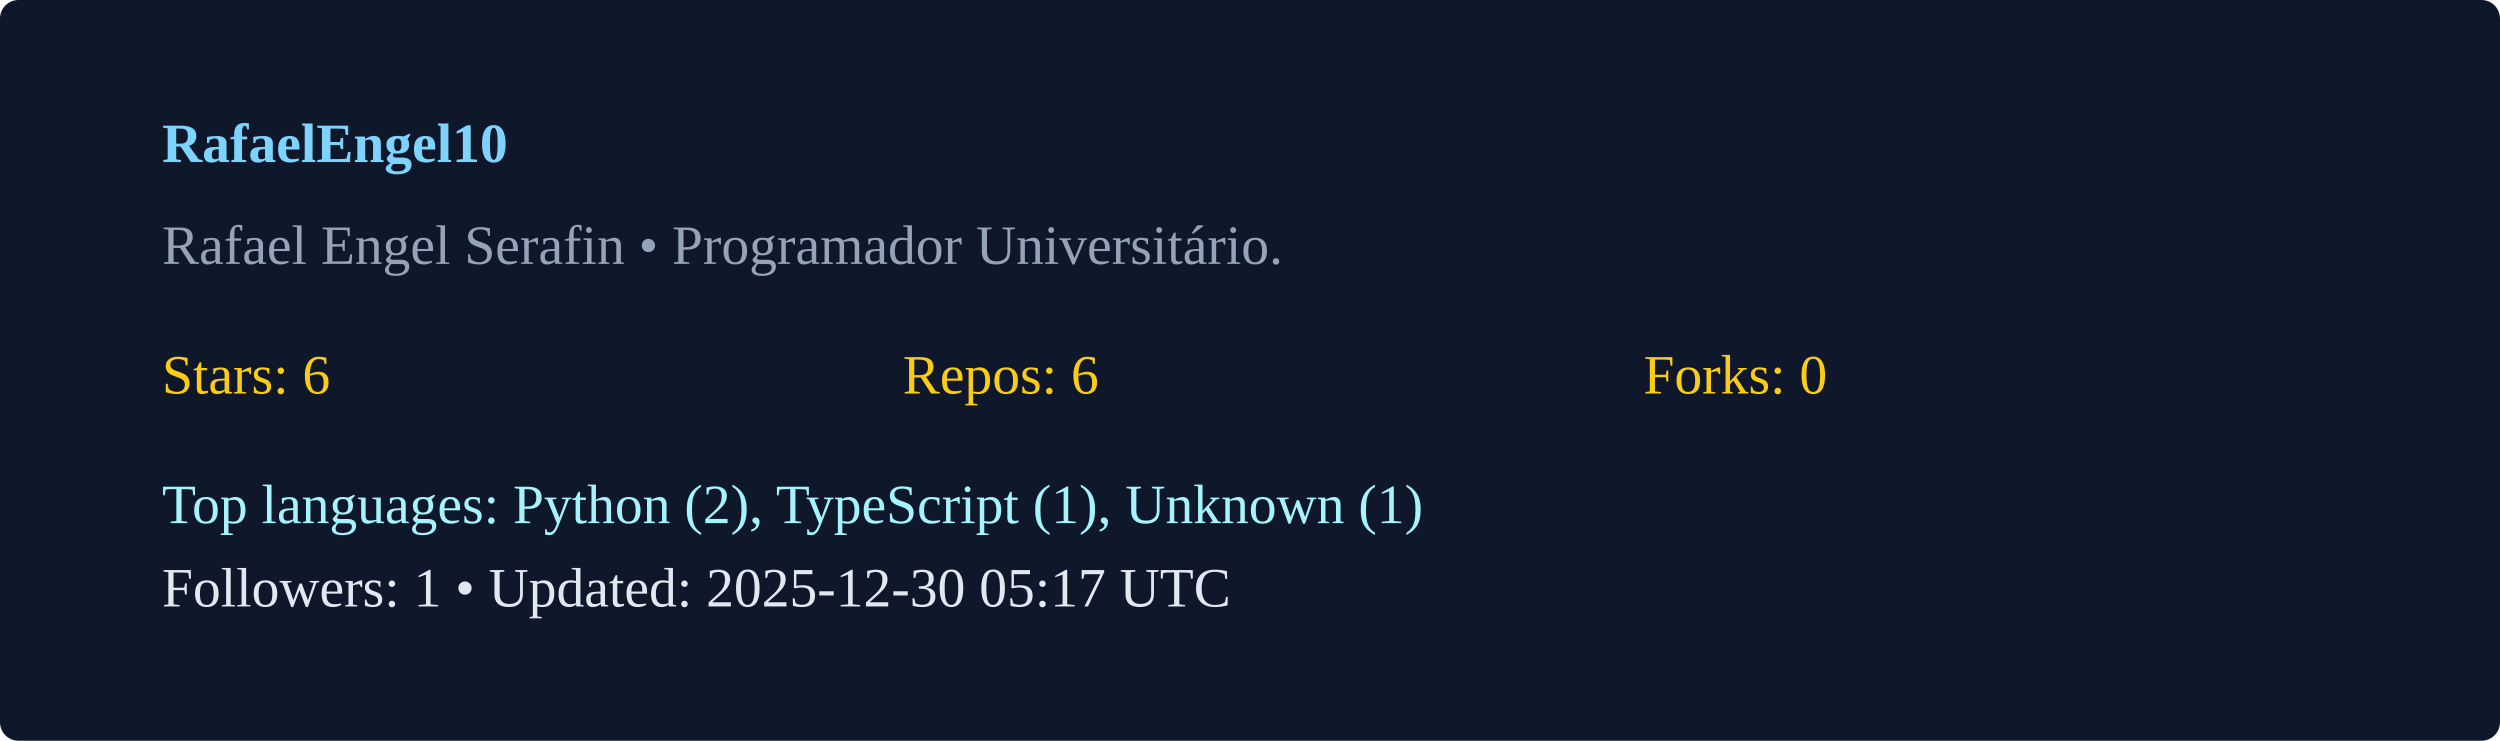
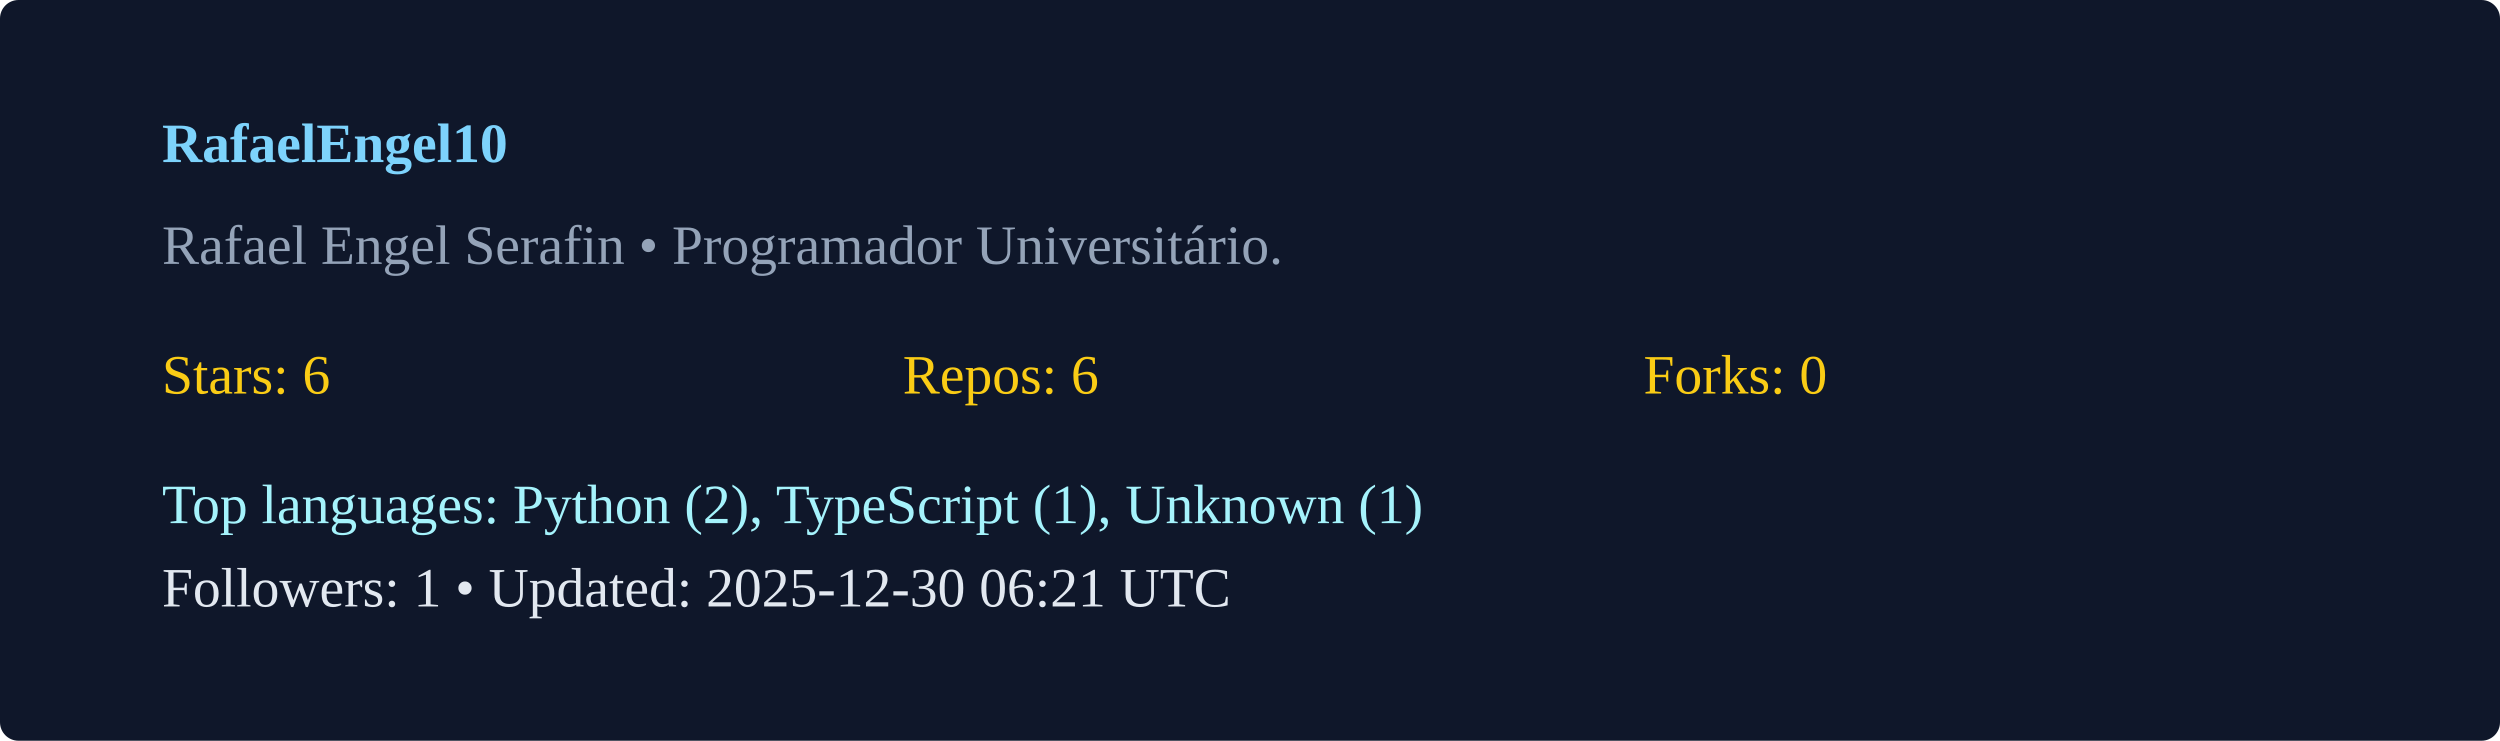
<svg xmlns="http://www.w3.org/2000/svg" width="540" height="160" viewBox="0 0 540 160">
  <rect width="100%" height="100%" rx="4" fill="#0f172a" />
  <g transform="translate(35,35)">
    <text x="0" y="0" fill="#7dd3fc" font-weight="600">RafaelEngel10</text>
    <text x="0" y="22" fill="#94a3b8">Rafael Engel Serafin  • Programador Universitário. </text>
    <g transform="translate(0,50)">
      <text x="0" y="0" fill="#facc15">Stars: 6</text>
      <text x="160" y="0" fill="#facc15">Repos: 6</text>
      <text x="320" y="0" fill="#facc15">Forks: 0</text>
      <text x="0" y="28" fill="#a5f3fc">Top languages: Python (2), TypeScript (1), Unknown (1)</text>
-       <text x="0" y="46" fill="#e2e8f0">Followers: 1 • Updated: 2025-12-30 05:17 UTC</text>
+       <text x="0" y="46" fill="#e2e8f0">Followers: 1 • Updated: 2025-12-30 06:21 UTC</text>
    </g>
  </g>
</svg>
